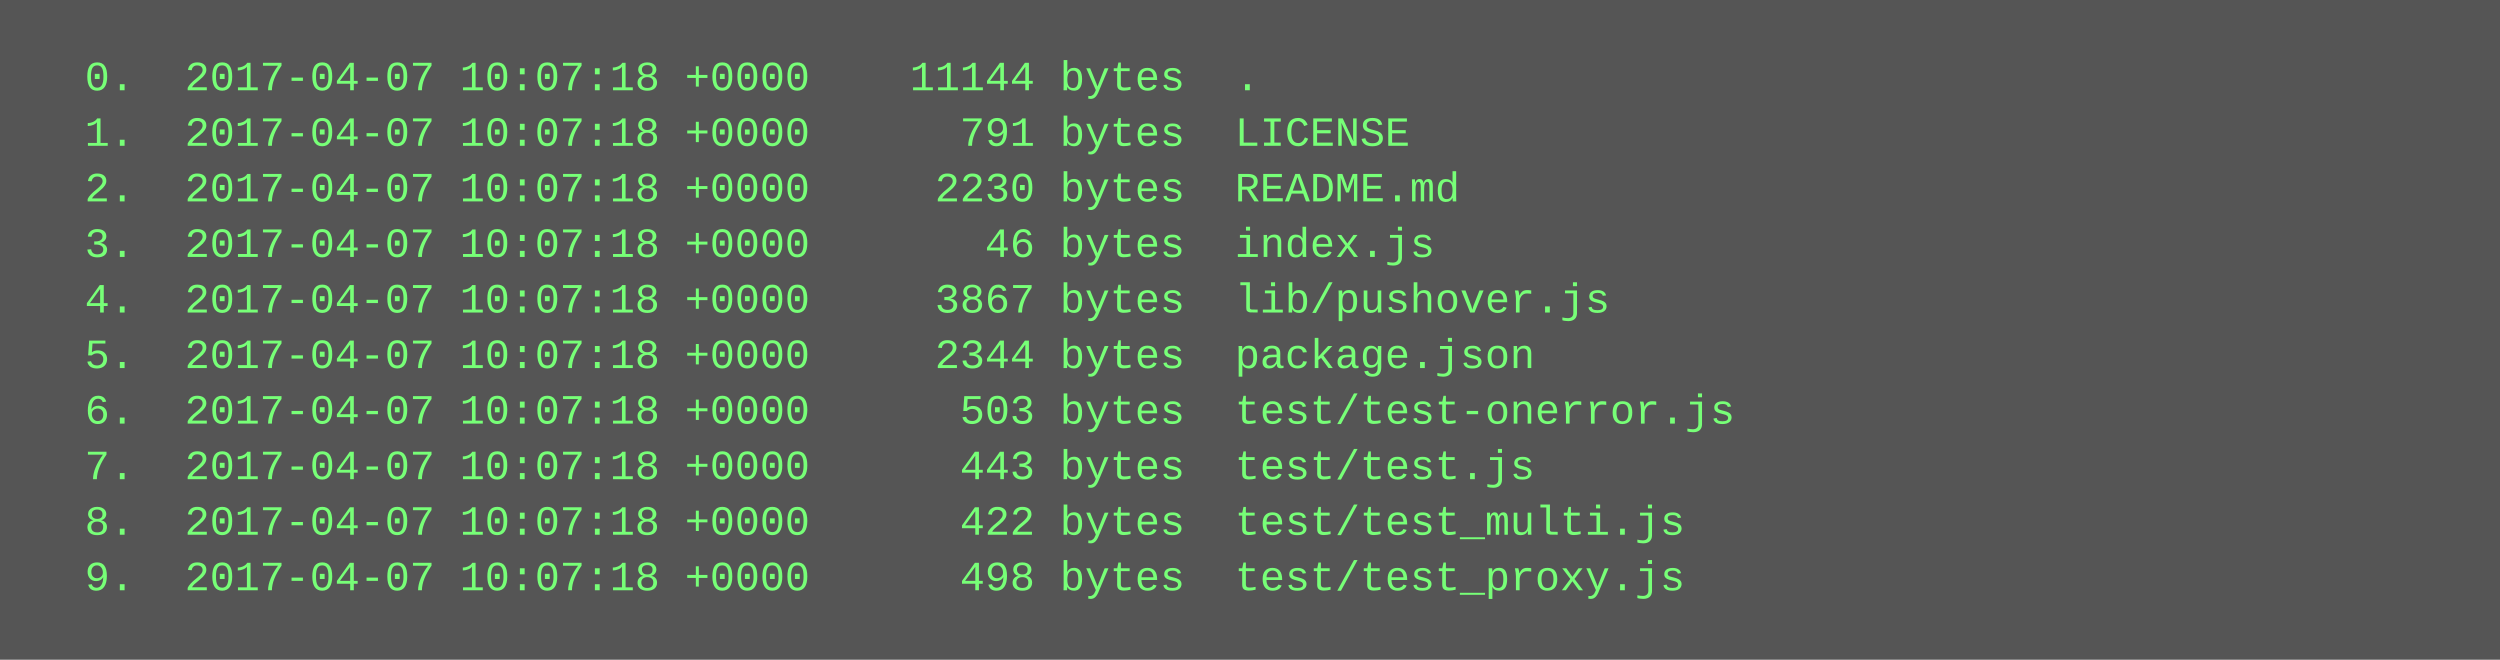
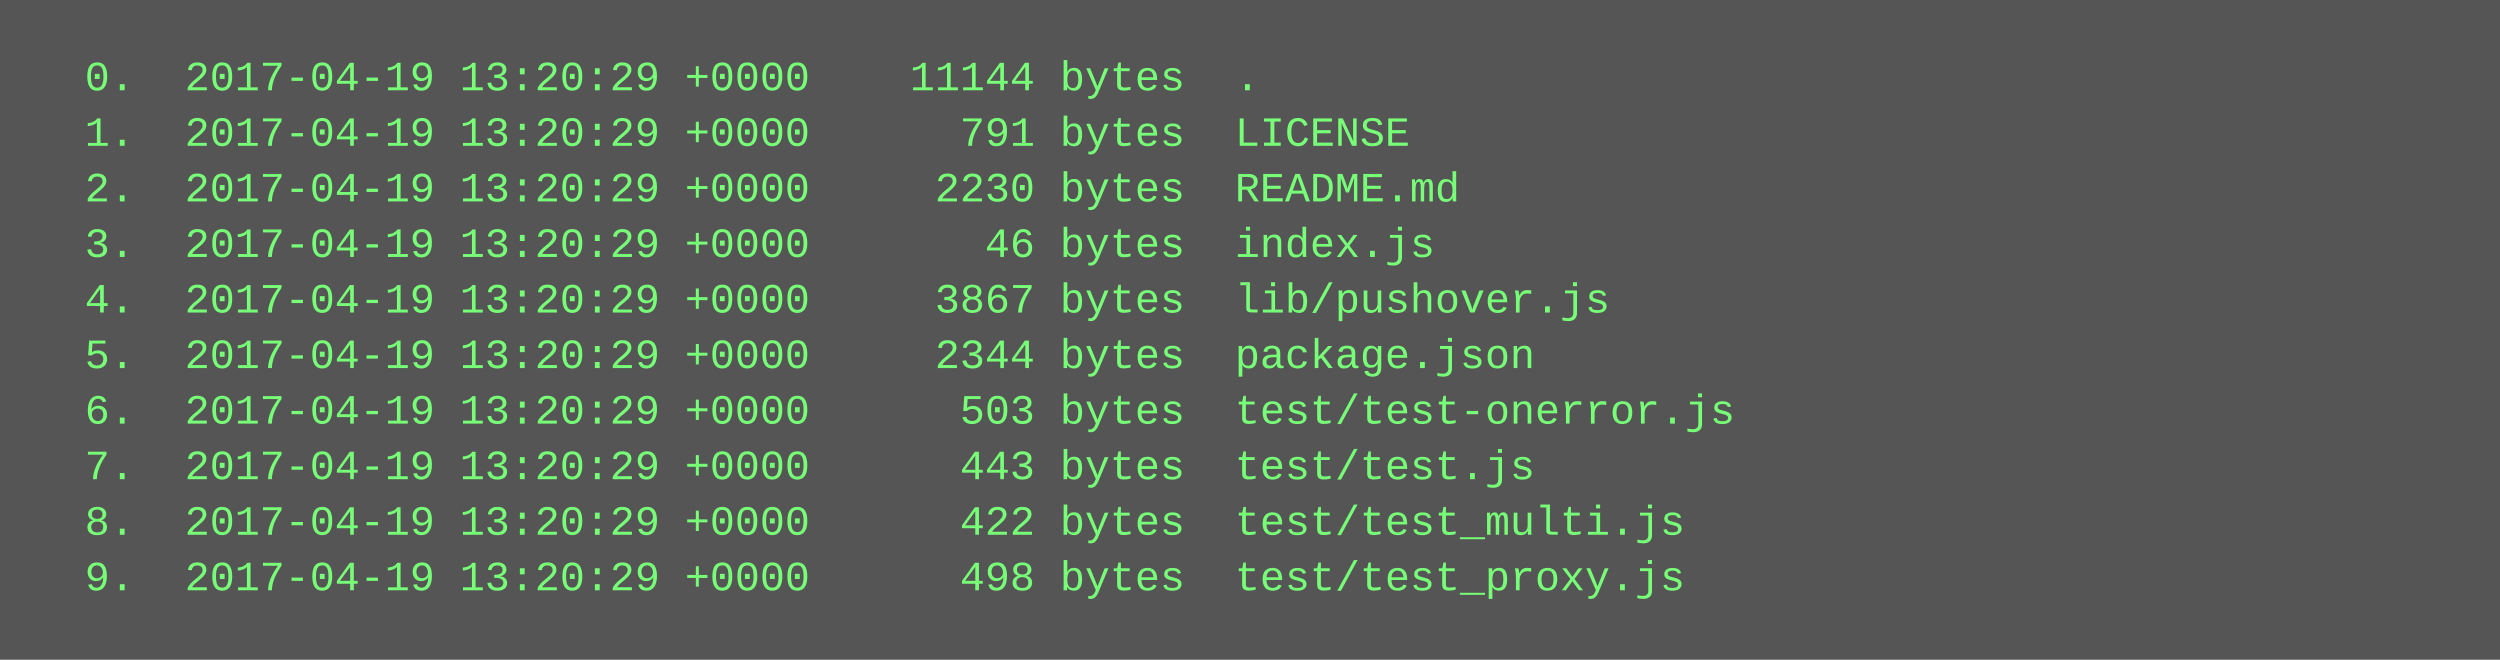
<svg xmlns="http://www.w3.org/2000/svg" height="190" width="720">
  <rect height="190" fill="#555" width="720" />
  <text fill="#7f7" font-family="Courier New" font-size="12" xml:space="preserve">
-     <tspan x="10" y="26">  0.  2017-04-07 10:07:18 +0000    11144 bytes  .</tspan>
-     <tspan x="10" y="42">  1.  2017-04-07 10:07:18 +0000      791 bytes  LICENSE</tspan>
-     <tspan x="10" y="58">  2.  2017-04-07 10:07:18 +0000     2230 bytes  README.md</tspan>
-     <tspan x="10" y="74">  3.  2017-04-07 10:07:18 +0000       46 bytes  index.js</tspan>
-     <tspan x="10" y="90">  4.  2017-04-07 10:07:18 +0000     3867 bytes  lib/pushover.js</tspan>
-     <tspan x="10" y="106">  5.  2017-04-07 10:07:18 +0000     2344 bytes  package.json</tspan>
-     <tspan x="10" y="122">  6.  2017-04-07 10:07:18 +0000      503 bytes  test/test-onerror.js</tspan>
-     <tspan x="10" y="138">  7.  2017-04-07 10:07:18 +0000      443 bytes  test/test.js</tspan>
-     <tspan x="10" y="154">  8.  2017-04-07 10:07:18 +0000      422 bytes  test/test_multi.js</tspan>
-     <tspan x="10" y="170">  9.  2017-04-07 10:07:18 +0000      498 bytes  test/test_proxy.js</tspan>
+     <tspan x="10" y="26">  0.  2017-04-19 13:20:29 +0000    11144 bytes  .</tspan>
+     <tspan x="10" y="42">  1.  2017-04-19 13:20:29 +0000      791 bytes  LICENSE</tspan>
+     <tspan x="10" y="58">  2.  2017-04-19 13:20:29 +0000     2230 bytes  README.md</tspan>
+     <tspan x="10" y="74">  3.  2017-04-19 13:20:29 +0000       46 bytes  index.js</tspan>
+     <tspan x="10" y="90">  4.  2017-04-19 13:20:29 +0000     3867 bytes  lib/pushover.js</tspan>
+     <tspan x="10" y="106">  5.  2017-04-19 13:20:29 +0000     2344 bytes  package.json</tspan>
+     <tspan x="10" y="122">  6.  2017-04-19 13:20:29 +0000      503 bytes  test/test-onerror.js</tspan>
+     <tspan x="10" y="138">  7.  2017-04-19 13:20:29 +0000      443 bytes  test/test.js</tspan>
+     <tspan x="10" y="154">  8.  2017-04-19 13:20:29 +0000      422 bytes  test/test_multi.js</tspan>
+     <tspan x="10" y="170">  9.  2017-04-19 13:20:29 +0000      498 bytes  test/test_proxy.js</tspan>
  </text>
</svg>
